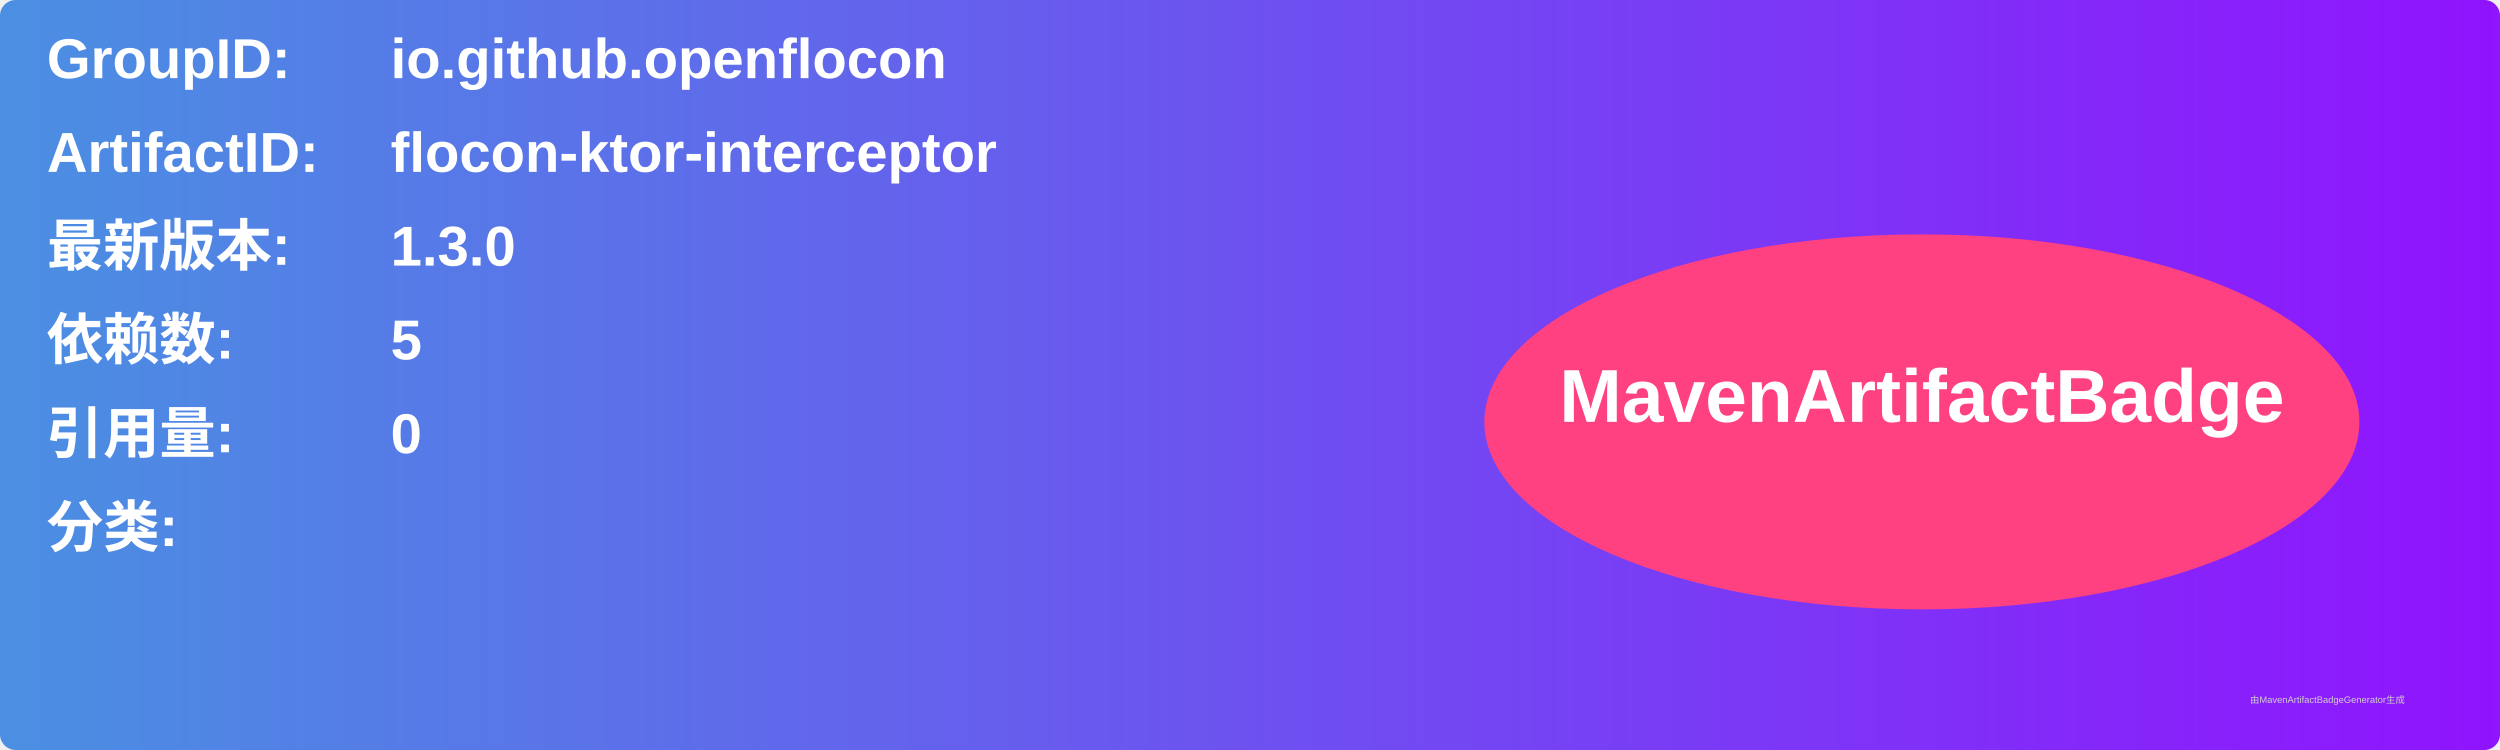
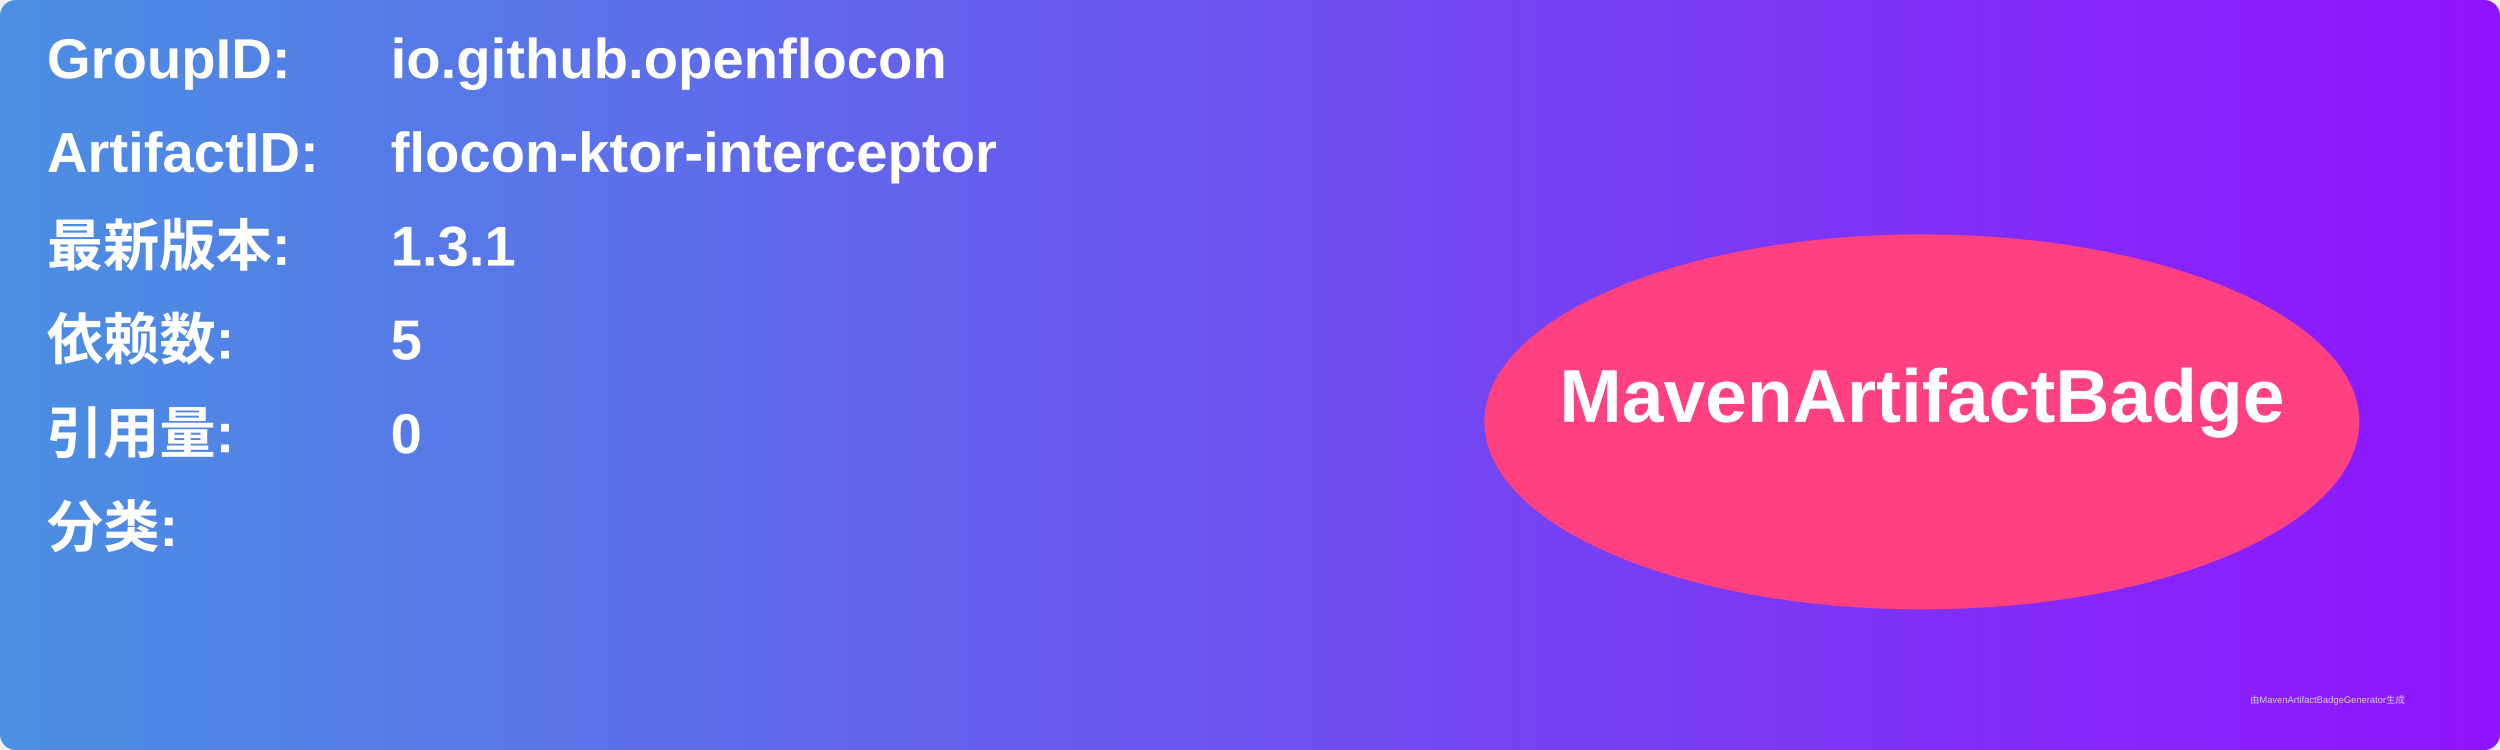
<svg xmlns="http://www.w3.org/2000/svg" width="800" height="240" viewBox="0 0 800 240">
  <linearGradient id="grad" x1="0%" y1="0%" x2="100%" y2="0%">
    <stop offset="0%" stop-color="#4a90e2" />
    <stop offset="100%" stop-color="#9013fe" />
  </linearGradient>
  <rect width="100%" height="100%" rx="5" ry="5" fill="url(#grad)" />
  <g transform="translate(15, 15)">
    <text x="0" y="10" font-family="Arial" font-size="18" fill="white" font-weight="bold" width="260">GroupID:</text>
    <text x="110" y="10" font-family="Arial" font-size="18" fill="white" font-weight="bold" width="460">io.github.openflocon</text>
    <text x="0" y="40" font-family="Arial" font-size="18" fill="white" font-weight="bold" width="260">ArtifactID:</text>
    <text x="110" y="40" font-family="Arial" font-size="18" fill="white" font-weight="bold" width="460">flocon-ktor-interceptor</text>
    <text x="0" y="70" font-family="Arial" font-size="18" fill="white" font-weight="bold">最新版本:</text>
    <text x="110" y="70" font-family="Arial" font-size="18" fill="white" font-weight="bold">
-       <tspan font-weight="bold">1.3.0</tspan>
+       <tspan font-weight="bold">1.3.1</tspan>
    </text>
    <text x="0" y="100" font-family="Arial" font-size="18" fill="white" font-weight="bold">依赖数: </text>
    <text x="110" y="100" font-family="Arial" font-size="18" fill="white">
      <tspan font-weight="bold">5</tspan>
    </text>
    <text x="0" y="130" font-family="Arial" font-size="18" fill="white" font-weight="bold">引用量: </text>
    <text x="110" y="130" font-family="Arial" font-size="18" fill="white">
      <tspan font-weight="bold">0</tspan>
    </text>
    <text x="0" y="160" font-family="Arial" font-size="18" fill="white" font-weight="bold">分类:</text>
    <text x="10" y="190" font-family="Arial" font-size="10" fill="white">
      <tspan font-weight="bold" />
    </text>
    <ellipse cx="600" cy="120" rx="140" ry="60" fill="#ff4081" />
    <text x="600" y="120" text-anchor="middle" font-family="Arial" font-size="24" fill="white" font-weight="bold">MavenArtifactBadge</text>
  </g>
  <text x="720" y="225" font-family="Arial" font-size="3" fill="#d0d0d0">由MavenArtifactBadgeGenerator生成</text>
</svg>
